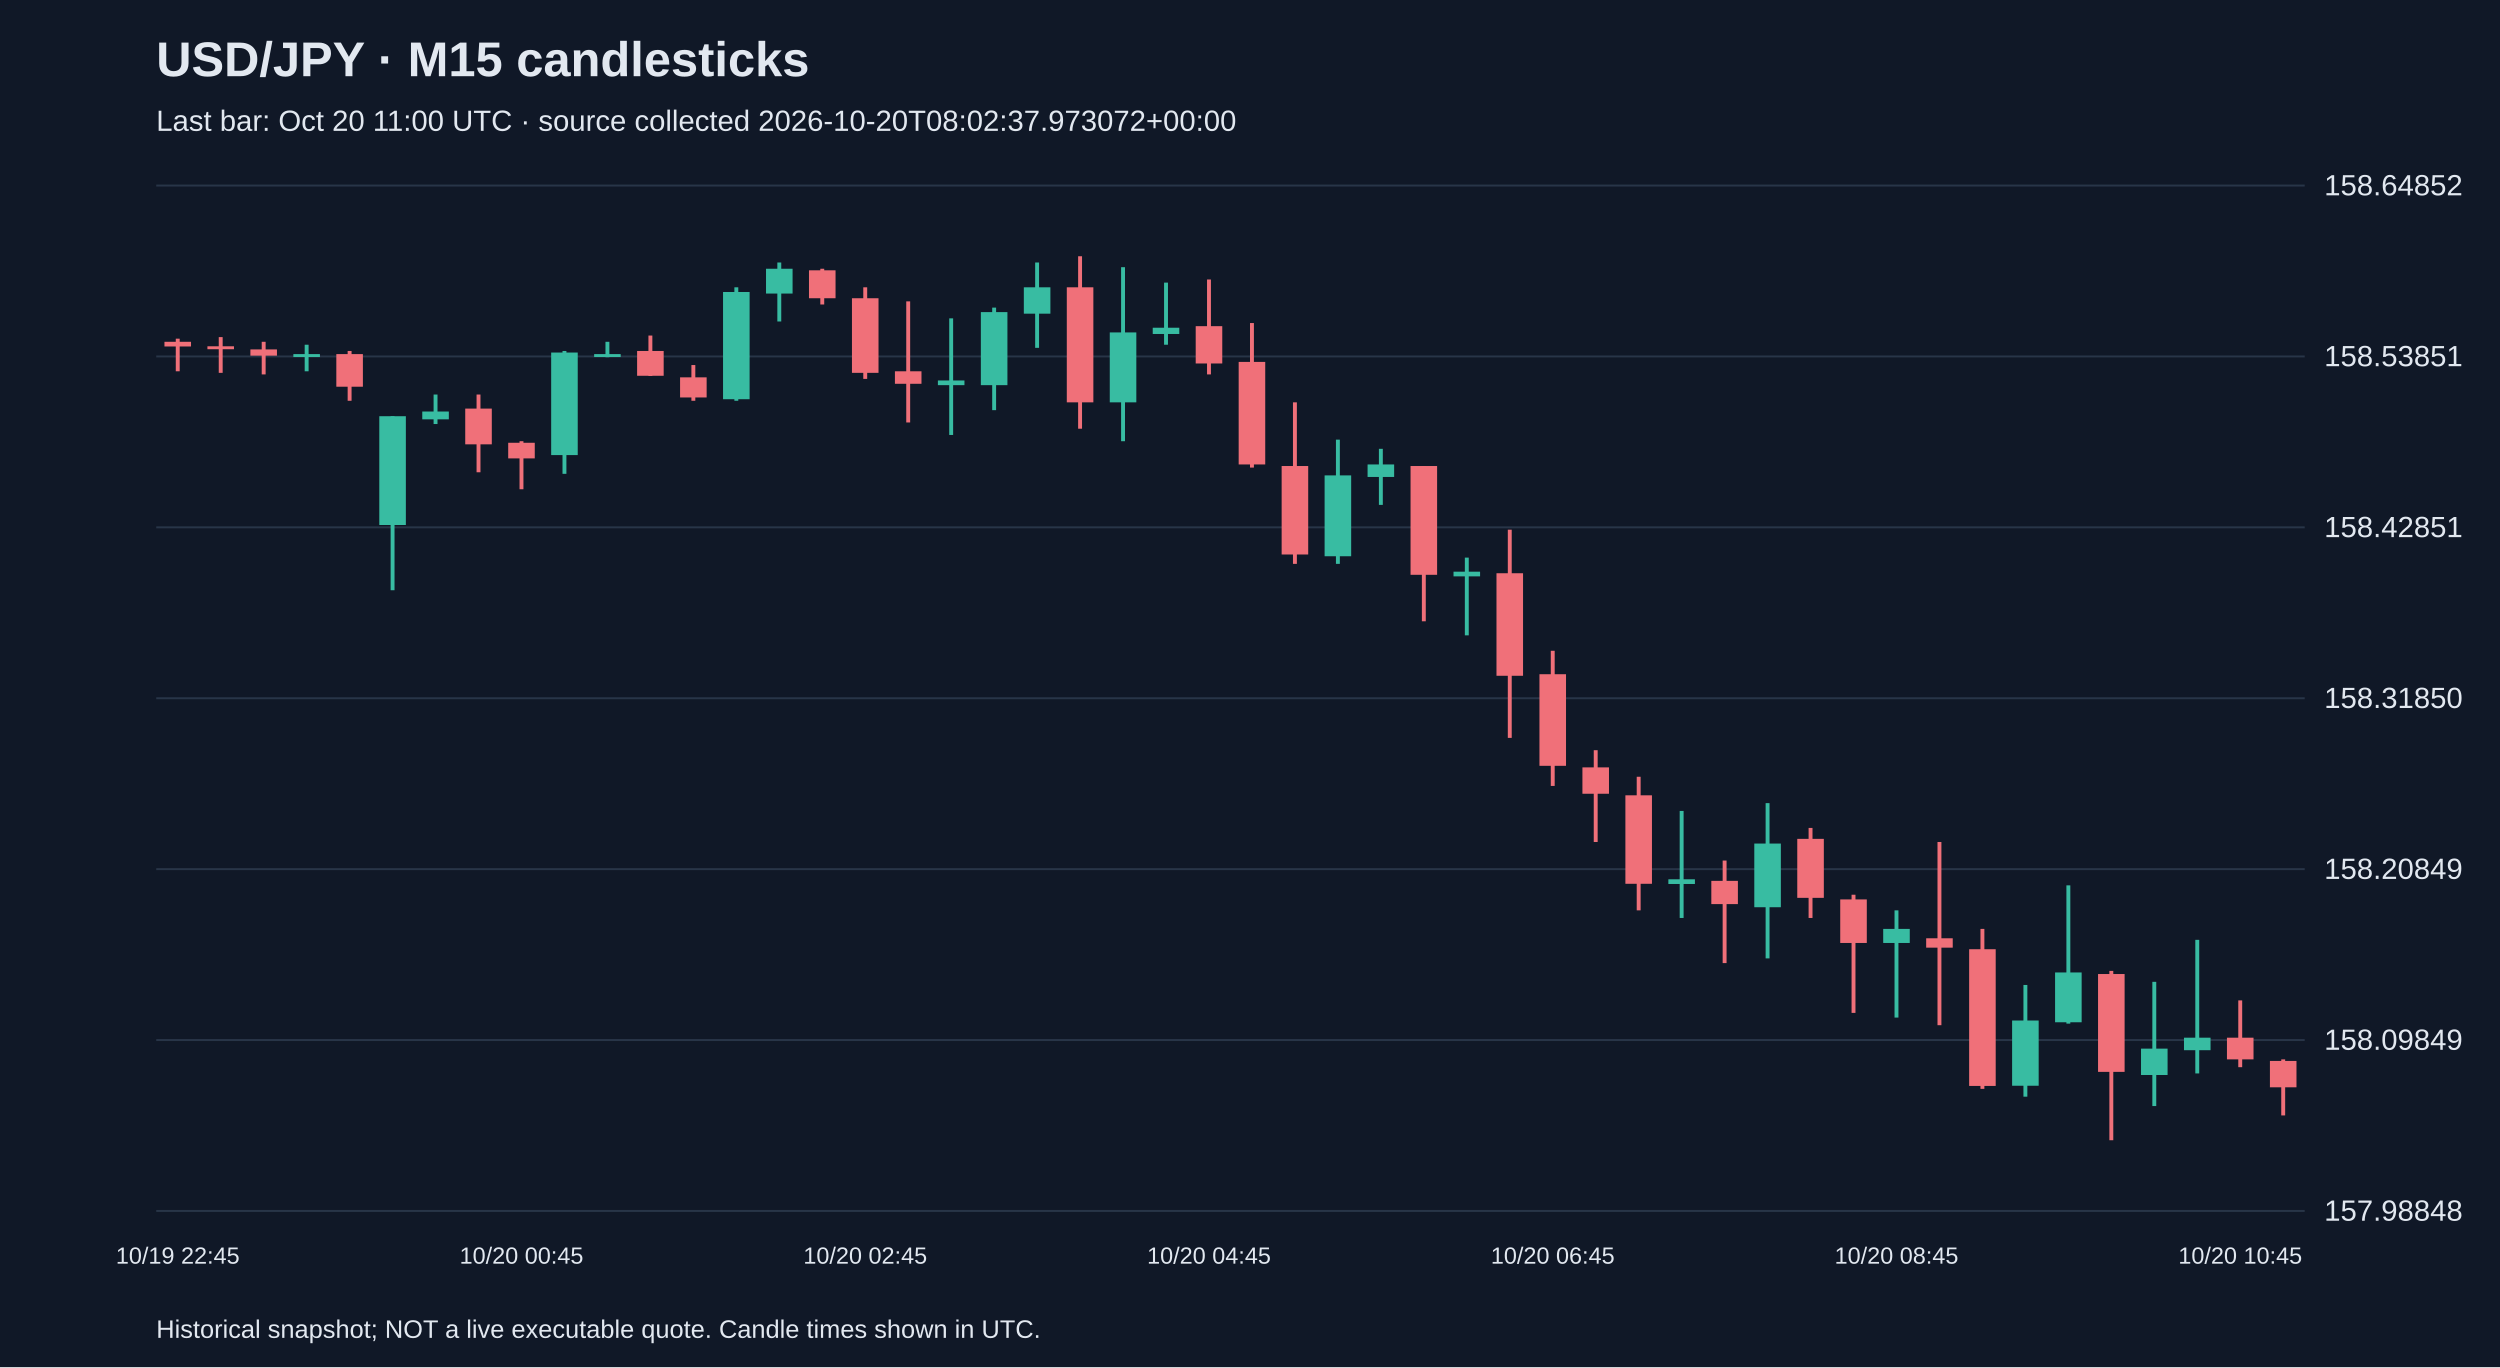
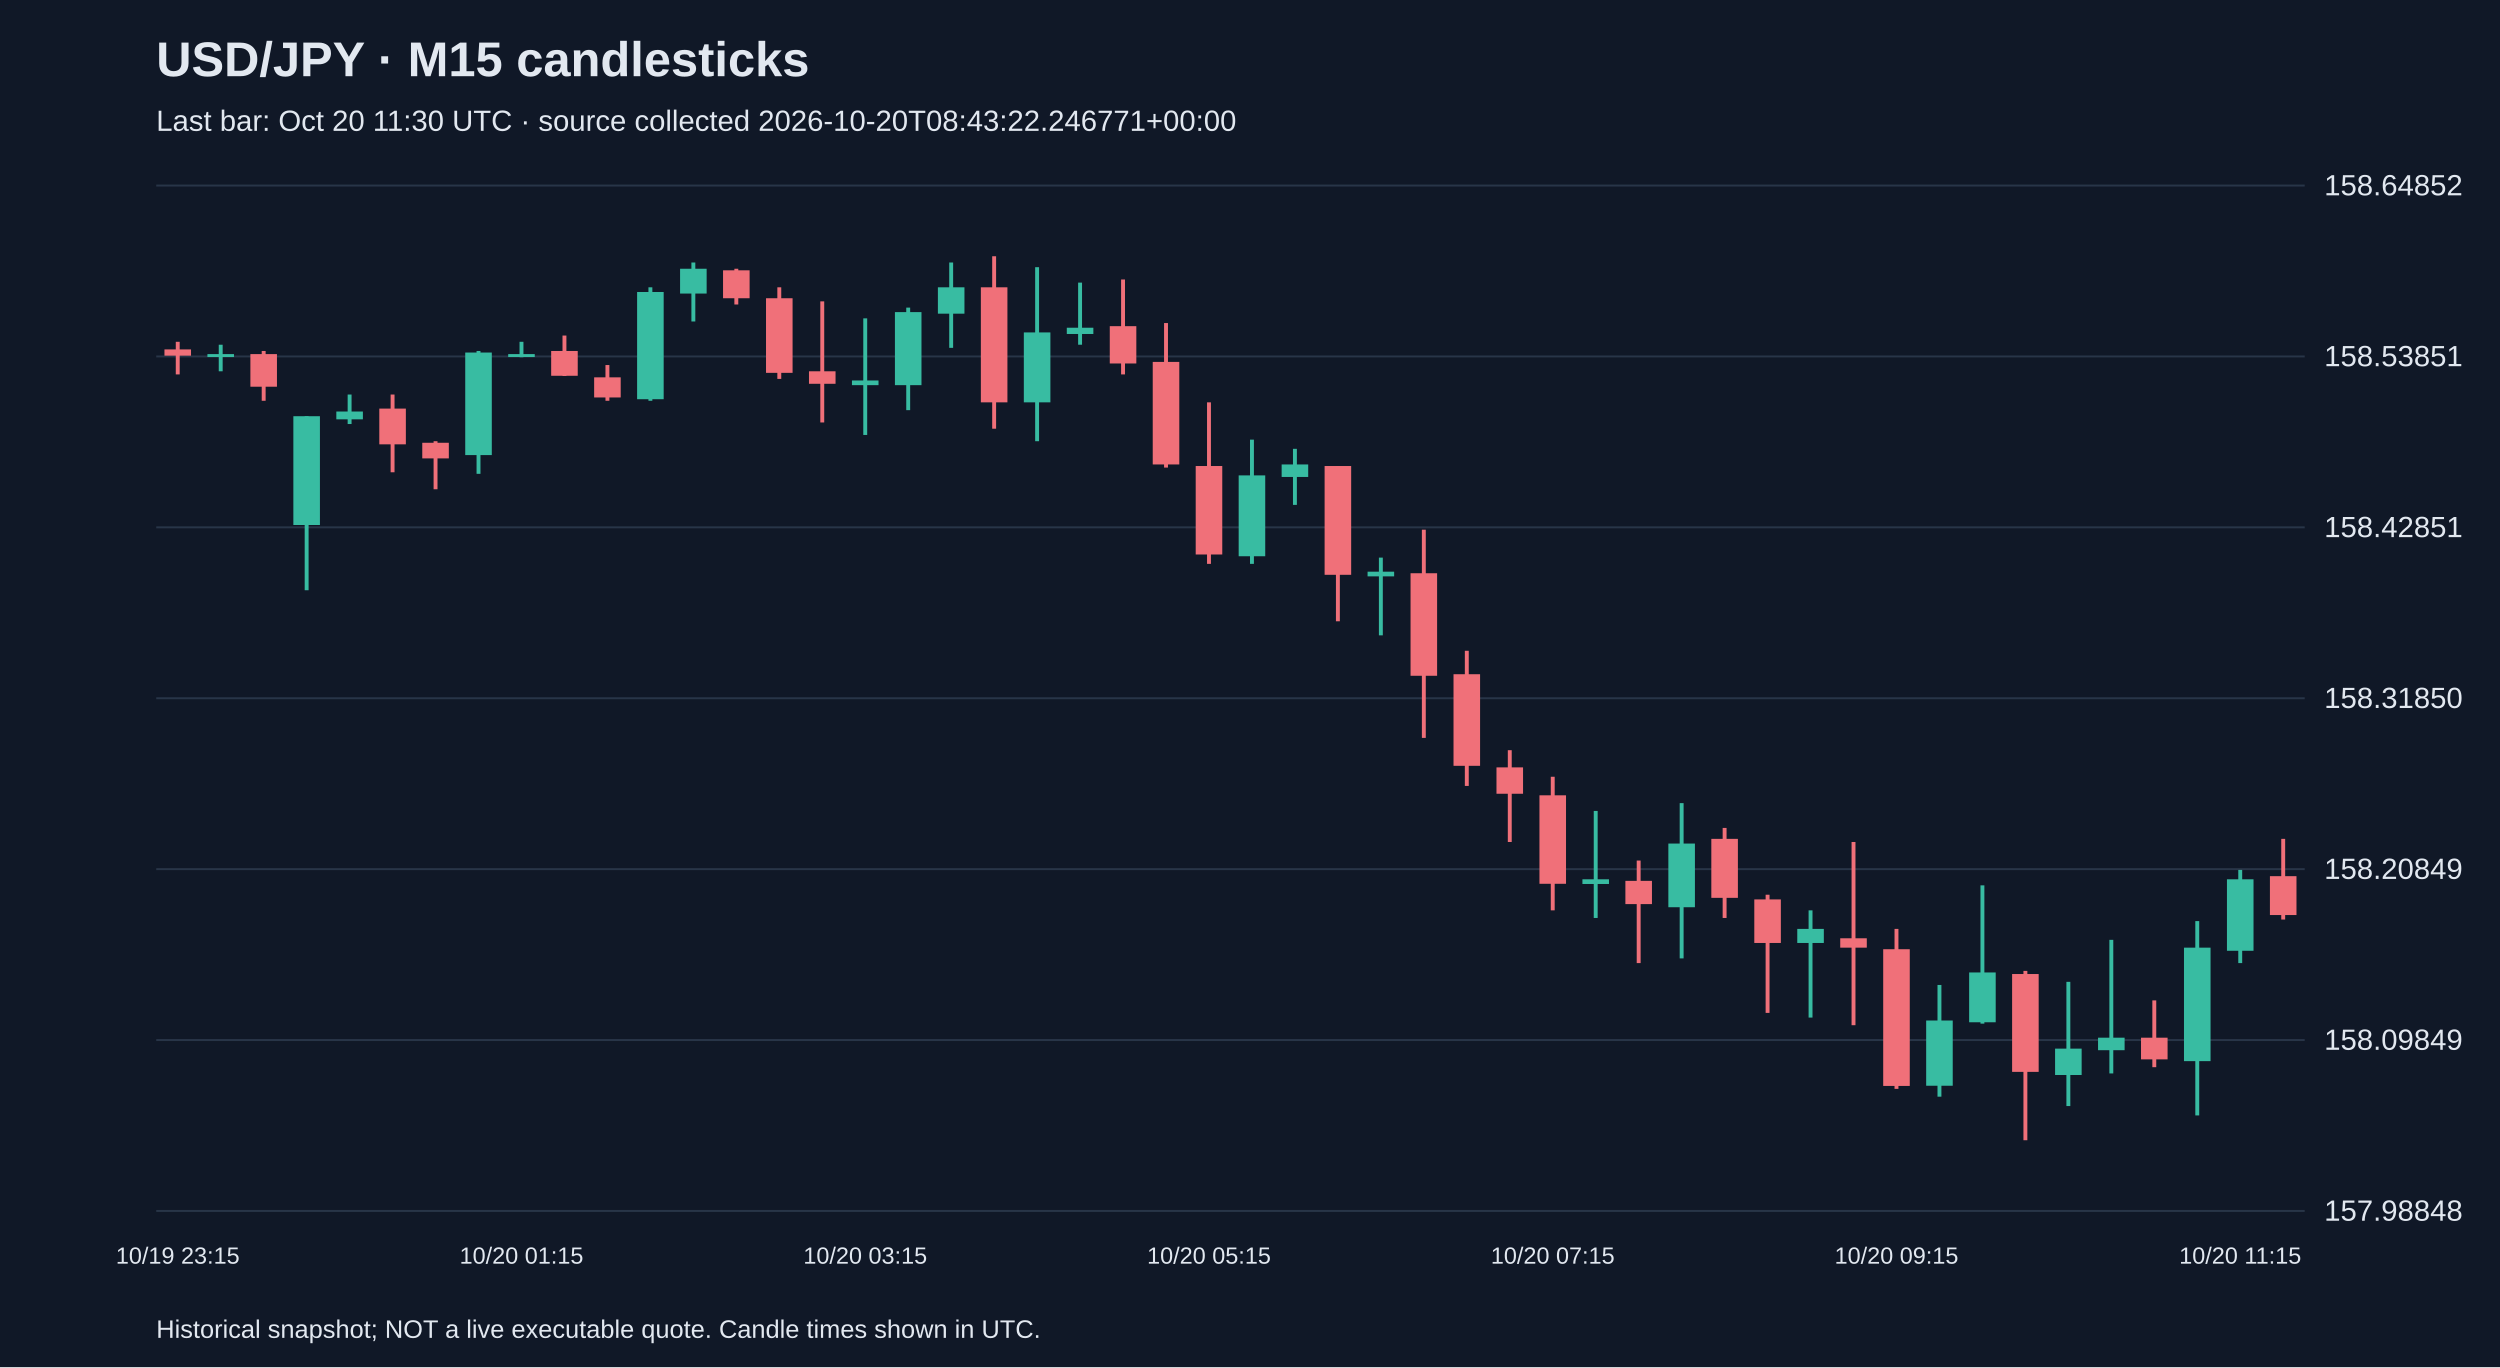
<svg xmlns="http://www.w3.org/2000/svg" viewBox="0 0 1280 700">
  <rect width="100%" height="100%" fill="#101827" />
  <style>text{font-family:Arial,sans-serif;fill:#e2e8f0}</style>
  <text x="80" y="39" font-size="25" font-weight="bold">USD/JPY · M15 candlesticks</text>
-   <text x="80" y="67" font-size="15" fill="#a6b1c5">Last bar: Oct 20 11:00 UTC · source collected 2026-10-20T08:02:37.973072+00:00</text>
+   <text x="80" y="67" font-size="15" fill="#a6b1c5">Last bar: Oct 20 11:30 UTC · source collected 2026-10-20T08:43:22.246771+00:00</text>
  <line x1="80" y1="620.0" x2="1180" y2="620.0" stroke="#283548" />
  <text x="1190" y="625.0" font-size="15">157.98848</text>
  <line x1="80" y1="532.5" x2="1180" y2="532.5" stroke="#283548" />
  <text x="1190" y="537.5" font-size="15">158.09849</text>
  <line x1="80" y1="445.0" x2="1180" y2="445.0" stroke="#283548" />
  <text x="1190" y="450.0" font-size="15">158.20849</text>
  <line x1="80" y1="357.5" x2="1180" y2="357.5" stroke="#283548" />
  <text x="1190" y="362.5" font-size="15">158.31850</text>
  <line x1="80" y1="270.0" x2="1180" y2="270.0" stroke="#283548" />
  <text x="1190" y="275.0" font-size="15">158.42851</text>
  <line x1="80" y1="182.5" x2="1180" y2="182.5" stroke="#283548" />
  <text x="1190" y="187.5" font-size="15">158.53851</text>
  <line x1="80" y1="95.0" x2="1180" y2="95.0" stroke="#283548" />
  <text x="1190" y="100.0" font-size="15">158.64852</text>
-   <line x1="91.0" y1="173.4" x2="91.0" y2="190.1" stroke="#f07079" stroke-width="2" />
-   <rect x="84.2" y="175.0" width="13.6" height="2.4" fill="#f07079" />
-   <text x="91.0" y="647" text-anchor="middle" font-size="12">10/19 22:45</text>
-   <line x1="113.0" y1="172.6" x2="113.0" y2="190.9" stroke="#f07079" stroke-width="2" />
-   <rect x="106.2" y="177.3" width="13.6" height="1.5" fill="#f07079" />
-   <line x1="135.0" y1="175.0" x2="135.0" y2="191.7" stroke="#f07079" stroke-width="2" />
-   <rect x="128.2" y="178.9" width="13.6" height="3.2" fill="#f07079" />
-   <line x1="157.0" y1="176.5" x2="157.0" y2="190.1" stroke="#38bca2" stroke-width="2" />
-   <rect x="150.2" y="181.3" width="13.6" height="1.5" fill="#38bca2" />
-   <line x1="179.0" y1="179.7" x2="179.0" y2="205.2" stroke="#f07079" stroke-width="2" />
-   <rect x="172.2" y="181.3" width="13.6" height="16.7" fill="#f07079" />
-   <line x1="201.0" y1="213.1" x2="201.0" y2="302.2" stroke="#38bca2" stroke-width="2" />
-   <rect x="194.2" y="213.1" width="13.6" height="55.7" fill="#38bca2" />
-   <line x1="223.0" y1="202.0" x2="223.0" y2="217.1" stroke="#38bca2" stroke-width="2" />
-   <rect x="216.2" y="210.7" width="13.6" height="4.0" fill="#38bca2" />
-   <line x1="245.0" y1="202.0" x2="245.0" y2="241.8" stroke="#f07079" stroke-width="2" />
-   <rect x="238.2" y="209.2" width="13.6" height="18.3" fill="#f07079" />
-   <line x1="267.0" y1="225.9" x2="267.0" y2="250.5" stroke="#f07079" stroke-width="2" />
-   <rect x="260.2" y="226.7" width="13.6" height="8.0" fill="#f07079" />
-   <text x="267.0" y="647" text-anchor="middle" font-size="12">10/20 00:45</text>
-   <line x1="289.0" y1="179.7" x2="289.0" y2="242.6" stroke="#38bca2" stroke-width="2" />
-   <rect x="282.2" y="180.5" width="13.6" height="52.5" fill="#38bca2" />
-   <line x1="311.0" y1="175.0" x2="311.0" y2="182.9" stroke="#38bca2" stroke-width="2" />
-   <rect x="304.2" y="181.3" width="13.6" height="1.5" fill="#38bca2" />
-   <line x1="333.0" y1="171.8" x2="333.0" y2="192.5" stroke="#f07079" stroke-width="2" />
-   <rect x="326.2" y="179.7" width="13.6" height="12.7" fill="#f07079" />
-   <line x1="355.0" y1="186.9" x2="355.0" y2="205.2" stroke="#f07079" stroke-width="2" />
-   <rect x="348.2" y="193.2" width="13.6" height="10.3" fill="#f07079" />
-   <line x1="377.0" y1="147.1" x2="377.0" y2="205.2" stroke="#38bca2" stroke-width="2" />
-   <rect x="370.2" y="149.5" width="13.6" height="54.9" fill="#38bca2" />
-   <line x1="399.0" y1="134.4" x2="399.0" y2="164.6" stroke="#38bca2" stroke-width="2" />
-   <rect x="392.2" y="137.6" width="13.6" height="12.7" fill="#38bca2" />
-   <line x1="421.0" y1="137.6" x2="421.0" y2="155.9" stroke="#f07079" stroke-width="2" />
-   <rect x="414.2" y="138.4" width="13.6" height="14.3" fill="#f07079" />
-   <line x1="443.0" y1="147.1" x2="443.0" y2="194.0" stroke="#f07079" stroke-width="2" />
-   <rect x="436.2" y="152.7" width="13.6" height="38.2" fill="#f07079" />
-   <text x="443.0" y="647" text-anchor="middle" font-size="12">10/20 02:45</text>
-   <line x1="465.0" y1="154.3" x2="465.0" y2="216.3" stroke="#f07079" stroke-width="2" />
-   <rect x="458.2" y="190.1" width="13.6" height="6.4" fill="#f07079" />
-   <line x1="487.0" y1="163.0" x2="487.0" y2="222.7" stroke="#38bca2" stroke-width="2" />
-   <rect x="480.2" y="194.8" width="13.6" height="2.4" fill="#38bca2" />
-   <line x1="509.0" y1="157.5" x2="509.0" y2="210.0" stroke="#38bca2" stroke-width="2" />
-   <rect x="502.2" y="159.8" width="13.6" height="37.4" fill="#38bca2" />
-   <line x1="531.0" y1="134.4" x2="531.0" y2="178.1" stroke="#38bca2" stroke-width="2" />
-   <rect x="524.2" y="147.1" width="13.6" height="13.5" fill="#38bca2" />
-   <line x1="553.0" y1="131.2" x2="553.0" y2="219.5" stroke="#f07079" stroke-width="2" />
-   <rect x="546.2" y="147.1" width="13.6" height="58.9" fill="#f07079" />
-   <line x1="575.0" y1="136.8" x2="575.0" y2="225.9" stroke="#38bca2" stroke-width="2" />
-   <rect x="568.2" y="170.2" width="13.6" height="35.8" fill="#38bca2" />
-   <line x1="597.0" y1="144.7" x2="597.0" y2="176.5" stroke="#38bca2" stroke-width="2" />
-   <rect x="590.2" y="167.8" width="13.6" height="3.2" fill="#38bca2" />
-   <line x1="619.0" y1="143.1" x2="619.0" y2="191.7" stroke="#f07079" stroke-width="2" />
-   <rect x="612.2" y="167.0" width="13.6" height="19.1" fill="#f07079" />
-   <text x="619.0" y="647" text-anchor="middle" font-size="12">10/20 04:45</text>
-   <line x1="641.0" y1="165.4" x2="641.0" y2="239.4" stroke="#f07079" stroke-width="2" />
-   <rect x="634.2" y="185.3" width="13.6" height="52.5" fill="#f07079" />
-   <line x1="663.0" y1="206.0" x2="663.0" y2="288.7" stroke="#f07079" stroke-width="2" />
-   <rect x="656.2" y="238.6" width="13.6" height="45.3" fill="#f07079" />
-   <line x1="685.0" y1="225.1" x2="685.0" y2="288.7" stroke="#38bca2" stroke-width="2" />
-   <rect x="678.2" y="243.4" width="13.6" height="41.4" fill="#38bca2" />
-   <line x1="707.0" y1="229.8" x2="707.0" y2="258.5" stroke="#38bca2" stroke-width="2" />
-   <rect x="700.2" y="237.8" width="13.6" height="6.4" fill="#38bca2" />
-   <line x1="729.0" y1="238.6" x2="729.0" y2="318.1" stroke="#f07079" stroke-width="2" />
-   <rect x="722.2" y="238.6" width="13.6" height="55.7" fill="#f07079" />
-   <line x1="751.0" y1="285.5" x2="751.0" y2="325.3" stroke="#38bca2" stroke-width="2" />
-   <rect x="744.2" y="292.7" width="13.6" height="2.4" fill="#38bca2" />
-   <line x1="773.0" y1="271.2" x2="773.0" y2="377.8" stroke="#f07079" stroke-width="2" />
-   <rect x="766.2" y="293.5" width="13.6" height="52.5" fill="#f07079" />
-   <line x1="795.0" y1="333.2" x2="795.0" y2="402.4" stroke="#f07079" stroke-width="2" />
-   <rect x="788.2" y="345.2" width="13.6" height="46.9" fill="#f07079" />
-   <text x="795.0" y="647" text-anchor="middle" font-size="12">10/20 06:45</text>
-   <line x1="817.0" y1="384.1" x2="817.0" y2="431.1" stroke="#f07079" stroke-width="2" />
-   <rect x="810.2" y="392.9" width="13.6" height="13.5" fill="#f07079" />
-   <line x1="839.0" y1="397.7" x2="839.0" y2="466.1" stroke="#f07079" stroke-width="2" />
-   <rect x="832.2" y="407.2" width="13.6" height="45.3" fill="#f07079" />
-   <line x1="861.0" y1="415.2" x2="861.0" y2="470.0" stroke="#38bca2" stroke-width="2" />
-   <rect x="854.2" y="450.2" width="13.6" height="2.4" fill="#38bca2" />
-   <line x1="883.0" y1="440.6" x2="883.0" y2="493.1" stroke="#f07079" stroke-width="2" />
-   <rect x="876.2" y="451.0" width="13.6" height="11.9" fill="#f07079" />
-   <line x1="905.0" y1="411.2" x2="905.0" y2="490.7" stroke="#38bca2" stroke-width="2" />
-   <rect x="898.2" y="431.9" width="13.6" height="32.6" fill="#38bca2" />
-   <line x1="927.0" y1="423.9" x2="927.0" y2="470.0" stroke="#f07079" stroke-width="2" />
-   <rect x="920.2" y="429.5" width="13.6" height="30.2" fill="#f07079" />
-   <line x1="949.0" y1="458.1" x2="949.0" y2="518.6" stroke="#f07079" stroke-width="2" />
-   <rect x="942.2" y="460.5" width="13.6" height="22.3" fill="#f07079" />
-   <line x1="971.0" y1="466.1" x2="971.0" y2="521.0" stroke="#38bca2" stroke-width="2" />
-   <rect x="964.2" y="475.6" width="13.6" height="7.2" fill="#38bca2" />
-   <text x="971.0" y="647" text-anchor="middle" font-size="12">10/20 08:45</text>
-   <line x1="993.0" y1="431.1" x2="993.0" y2="524.9" stroke="#f07079" stroke-width="2" />
-   <rect x="986.2" y="480.4" width="13.6" height="4.8" fill="#f07079" />
-   <line x1="1015.0" y1="475.6" x2="1015.0" y2="557.5" stroke="#f07079" stroke-width="2" />
-   <rect x="1008.2" y="486.0" width="13.6" height="70.0" fill="#f07079" />
-   <line x1="1037.0" y1="504.3" x2="1037.0" y2="561.5" stroke="#38bca2" stroke-width="2" />
-   <rect x="1030.2" y="522.5" width="13.6" height="33.4" fill="#38bca2" />
-   <line x1="1059.0" y1="453.3" x2="1059.0" y2="524.1" stroke="#38bca2" stroke-width="2" />
-   <rect x="1052.2" y="497.9" width="13.6" height="25.5" fill="#38bca2" />
-   <line x1="1081.0" y1="497.1" x2="1081.0" y2="583.8" stroke="#f07079" stroke-width="2" />
-   <rect x="1074.2" y="498.7" width="13.6" height="50.1" fill="#f07079" />
-   <line x1="1103.0" y1="502.7" x2="1103.0" y2="566.3" stroke="#38bca2" stroke-width="2" />
-   <rect x="1096.2" y="536.9" width="13.6" height="13.5" fill="#38bca2" />
-   <line x1="1125.0" y1="481.2" x2="1125.0" y2="549.6" stroke="#38bca2" stroke-width="2" />
-   <rect x="1118.2" y="531.3" width="13.6" height="6.4" fill="#38bca2" />
-   <line x1="1147.0" y1="512.2" x2="1147.0" y2="546.4" stroke="#f07079" stroke-width="2" />
-   <rect x="1140.2" y="531.3" width="13.6" height="11.1" fill="#f07079" />
-   <text x="1147.0" y="647" text-anchor="middle" font-size="12">10/20 10:45</text>
-   <line x1="1169.0" y1="542.4" x2="1169.0" y2="571.1" stroke="#f07079" stroke-width="2" />
-   <rect x="1162.2" y="543.2" width="13.6" height="13.5" fill="#f07079" />
+   <line x1="91.0" y1="175.0" x2="91.0" y2="191.7" stroke="#f07079" stroke-width="2" />
+   <rect x="84.2" y="178.9" width="13.6" height="3.2" fill="#f07079" />
+   <text x="91.0" y="647" text-anchor="middle" font-size="12">10/19 23:15</text>
+   <line x1="113.0" y1="176.5" x2="113.0" y2="190.1" stroke="#38bca2" stroke-width="2" />
+   <rect x="106.2" y="181.3" width="13.6" height="1.5" fill="#38bca2" />
+   <line x1="135.0" y1="179.7" x2="135.0" y2="205.2" stroke="#f07079" stroke-width="2" />
+   <rect x="128.2" y="181.3" width="13.6" height="16.7" fill="#f07079" />
+   <line x1="157.0" y1="213.1" x2="157.0" y2="302.2" stroke="#38bca2" stroke-width="2" />
+   <rect x="150.2" y="213.1" width="13.6" height="55.7" fill="#38bca2" />
+   <line x1="179.0" y1="202.0" x2="179.0" y2="217.1" stroke="#38bca2" stroke-width="2" />
+   <rect x="172.2" y="210.7" width="13.6" height="4.0" fill="#38bca2" />
+   <line x1="201.0" y1="202.0" x2="201.0" y2="241.8" stroke="#f07079" stroke-width="2" />
+   <rect x="194.2" y="209.2" width="13.6" height="18.3" fill="#f07079" />
+   <line x1="223.0" y1="225.9" x2="223.0" y2="250.5" stroke="#f07079" stroke-width="2" />
+   <rect x="216.2" y="226.7" width="13.6" height="8.0" fill="#f07079" />
+   <line x1="245.0" y1="179.7" x2="245.0" y2="242.6" stroke="#38bca2" stroke-width="2" />
+   <rect x="238.2" y="180.5" width="13.6" height="52.5" fill="#38bca2" />
+   <line x1="267.0" y1="175.0" x2="267.0" y2="182.9" stroke="#38bca2" stroke-width="2" />
+   <rect x="260.2" y="181.3" width="13.6" height="1.5" fill="#38bca2" />
+   <text x="267.0" y="647" text-anchor="middle" font-size="12">10/20 01:15</text>
+   <line x1="289.0" y1="171.8" x2="289.0" y2="192.5" stroke="#f07079" stroke-width="2" />
+   <rect x="282.2" y="179.7" width="13.6" height="12.7" fill="#f07079" />
+   <line x1="311.0" y1="186.9" x2="311.0" y2="205.2" stroke="#f07079" stroke-width="2" />
+   <rect x="304.2" y="193.2" width="13.6" height="10.3" fill="#f07079" />
+   <line x1="333.0" y1="147.1" x2="333.0" y2="205.2" stroke="#38bca2" stroke-width="2" />
+   <rect x="326.2" y="149.5" width="13.6" height="54.9" fill="#38bca2" />
+   <line x1="355.0" y1="134.4" x2="355.0" y2="164.6" stroke="#38bca2" stroke-width="2" />
+   <rect x="348.2" y="137.6" width="13.6" height="12.7" fill="#38bca2" />
+   <line x1="377.0" y1="137.6" x2="377.0" y2="155.9" stroke="#f07079" stroke-width="2" />
+   <rect x="370.2" y="138.4" width="13.6" height="14.3" fill="#f07079" />
+   <line x1="399.0" y1="147.1" x2="399.0" y2="194.0" stroke="#f07079" stroke-width="2" />
+   <rect x="392.2" y="152.7" width="13.6" height="38.2" fill="#f07079" />
+   <line x1="421.0" y1="154.3" x2="421.0" y2="216.3" stroke="#f07079" stroke-width="2" />
+   <rect x="414.2" y="190.1" width="13.6" height="6.4" fill="#f07079" />
+   <line x1="443.0" y1="163.0" x2="443.0" y2="222.7" stroke="#38bca2" stroke-width="2" />
+   <rect x="436.2" y="194.8" width="13.6" height="2.4" fill="#38bca2" />
+   <text x="443.0" y="647" text-anchor="middle" font-size="12">10/20 03:15</text>
+   <line x1="465.0" y1="157.5" x2="465.0" y2="210.0" stroke="#38bca2" stroke-width="2" />
+   <rect x="458.2" y="159.8" width="13.6" height="37.4" fill="#38bca2" />
+   <line x1="487.0" y1="134.4" x2="487.0" y2="178.1" stroke="#38bca2" stroke-width="2" />
+   <rect x="480.2" y="147.1" width="13.6" height="13.5" fill="#38bca2" />
+   <line x1="509.0" y1="131.2" x2="509.0" y2="219.5" stroke="#f07079" stroke-width="2" />
+   <rect x="502.2" y="147.1" width="13.6" height="58.9" fill="#f07079" />
+   <line x1="531.0" y1="136.8" x2="531.0" y2="225.9" stroke="#38bca2" stroke-width="2" />
+   <rect x="524.2" y="170.2" width="13.6" height="35.8" fill="#38bca2" />
+   <line x1="553.0" y1="144.7" x2="553.0" y2="176.5" stroke="#38bca2" stroke-width="2" />
+   <rect x="546.2" y="167.8" width="13.6" height="3.2" fill="#38bca2" />
+   <line x1="575.0" y1="143.1" x2="575.0" y2="191.7" stroke="#f07079" stroke-width="2" />
+   <rect x="568.2" y="167.0" width="13.6" height="19.1" fill="#f07079" />
+   <line x1="597.0" y1="165.4" x2="597.0" y2="239.4" stroke="#f07079" stroke-width="2" />
+   <rect x="590.2" y="185.3" width="13.6" height="52.5" fill="#f07079" />
+   <line x1="619.0" y1="206.0" x2="619.0" y2="288.7" stroke="#f07079" stroke-width="2" />
+   <rect x="612.2" y="238.6" width="13.6" height="45.3" fill="#f07079" />
+   <text x="619.0" y="647" text-anchor="middle" font-size="12">10/20 05:15</text>
+   <line x1="641.0" y1="225.1" x2="641.0" y2="288.7" stroke="#38bca2" stroke-width="2" />
+   <rect x="634.2" y="243.4" width="13.6" height="41.4" fill="#38bca2" />
+   <line x1="663.0" y1="229.8" x2="663.0" y2="258.5" stroke="#38bca2" stroke-width="2" />
+   <rect x="656.2" y="237.8" width="13.6" height="6.4" fill="#38bca2" />
+   <line x1="685.0" y1="238.6" x2="685.0" y2="318.1" stroke="#f07079" stroke-width="2" />
+   <rect x="678.2" y="238.6" width="13.6" height="55.7" fill="#f07079" />
+   <line x1="707.0" y1="285.5" x2="707.0" y2="325.3" stroke="#38bca2" stroke-width="2" />
+   <rect x="700.2" y="292.7" width="13.6" height="2.4" fill="#38bca2" />
+   <line x1="729.0" y1="271.2" x2="729.0" y2="377.8" stroke="#f07079" stroke-width="2" />
+   <rect x="722.2" y="293.5" width="13.6" height="52.5" fill="#f07079" />
+   <line x1="751.0" y1="333.2" x2="751.0" y2="402.4" stroke="#f07079" stroke-width="2" />
+   <rect x="744.2" y="345.2" width="13.6" height="46.9" fill="#f07079" />
+   <line x1="773.0" y1="384.1" x2="773.0" y2="431.1" stroke="#f07079" stroke-width="2" />
+   <rect x="766.2" y="392.9" width="13.6" height="13.5" fill="#f07079" />
+   <line x1="795.0" y1="397.7" x2="795.0" y2="466.1" stroke="#f07079" stroke-width="2" />
+   <rect x="788.2" y="407.2" width="13.6" height="45.3" fill="#f07079" />
+   <text x="795.0" y="647" text-anchor="middle" font-size="12">10/20 07:15</text>
+   <line x1="817.0" y1="415.2" x2="817.0" y2="470.0" stroke="#38bca2" stroke-width="2" />
+   <rect x="810.2" y="450.2" width="13.6" height="2.4" fill="#38bca2" />
+   <line x1="839.0" y1="440.6" x2="839.0" y2="493.1" stroke="#f07079" stroke-width="2" />
+   <rect x="832.2" y="451.0" width="13.6" height="11.9" fill="#f07079" />
+   <line x1="861.0" y1="411.2" x2="861.0" y2="490.7" stroke="#38bca2" stroke-width="2" />
+   <rect x="854.2" y="431.9" width="13.6" height="32.6" fill="#38bca2" />
+   <line x1="883.0" y1="423.9" x2="883.0" y2="470.0" stroke="#f07079" stroke-width="2" />
+   <rect x="876.2" y="429.5" width="13.6" height="30.2" fill="#f07079" />
+   <line x1="905.0" y1="458.1" x2="905.0" y2="518.6" stroke="#f07079" stroke-width="2" />
+   <rect x="898.2" y="460.5" width="13.6" height="22.3" fill="#f07079" />
+   <line x1="927.0" y1="466.1" x2="927.0" y2="521.0" stroke="#38bca2" stroke-width="2" />
+   <rect x="920.2" y="475.6" width="13.6" height="7.2" fill="#38bca2" />
+   <line x1="949.0" y1="431.1" x2="949.0" y2="524.9" stroke="#f07079" stroke-width="2" />
+   <rect x="942.2" y="480.4" width="13.6" height="4.8" fill="#f07079" />
+   <line x1="971.0" y1="475.6" x2="971.0" y2="557.5" stroke="#f07079" stroke-width="2" />
+   <rect x="964.2" y="486.0" width="13.6" height="70.0" fill="#f07079" />
+   <text x="971.0" y="647" text-anchor="middle" font-size="12">10/20 09:15</text>
+   <line x1="993.0" y1="504.3" x2="993.0" y2="561.5" stroke="#38bca2" stroke-width="2" />
+   <rect x="986.2" y="522.5" width="13.6" height="33.4" fill="#38bca2" />
+   <line x1="1015.0" y1="453.3" x2="1015.0" y2="524.1" stroke="#38bca2" stroke-width="2" />
+   <rect x="1008.2" y="497.9" width="13.6" height="25.5" fill="#38bca2" />
+   <line x1="1037.0" y1="497.1" x2="1037.0" y2="583.8" stroke="#f07079" stroke-width="2" />
+   <rect x="1030.2" y="498.7" width="13.6" height="50.1" fill="#f07079" />
+   <line x1="1059.0" y1="502.7" x2="1059.0" y2="566.3" stroke="#38bca2" stroke-width="2" />
+   <rect x="1052.2" y="536.9" width="13.6" height="13.5" fill="#38bca2" />
+   <line x1="1081.0" y1="481.2" x2="1081.0" y2="549.6" stroke="#38bca2" stroke-width="2" />
+   <rect x="1074.2" y="531.3" width="13.6" height="6.4" fill="#38bca2" />
+   <line x1="1103.0" y1="512.2" x2="1103.0" y2="546.4" stroke="#f07079" stroke-width="2" />
+   <rect x="1096.2" y="531.3" width="13.6" height="11.1" fill="#f07079" />
+   <line x1="1125.0" y1="471.6" x2="1125.0" y2="571.1" stroke="#38bca2" stroke-width="2" />
+   <rect x="1118.2" y="485.2" width="13.6" height="58.1" fill="#38bca2" />
+   <line x1="1147.0" y1="445.4" x2="1147.0" y2="493.1" stroke="#38bca2" stroke-width="2" />
+   <rect x="1140.2" y="450.2" width="13.6" height="36.6" fill="#38bca2" />
+   <text x="1147.0" y="647" text-anchor="middle" font-size="12">10/20 11:15</text>
+   <line x1="1169.0" y1="429.5" x2="1169.0" y2="470.8" stroke="#f07079" stroke-width="2" />
+   <rect x="1162.2" y="448.6" width="13.6" height="19.9" fill="#f07079" />
  <text x="80" y="685" font-size="13">Historical snapshot; NOT a live executable quote. Candle times shown in UTC.</text>
</svg>
